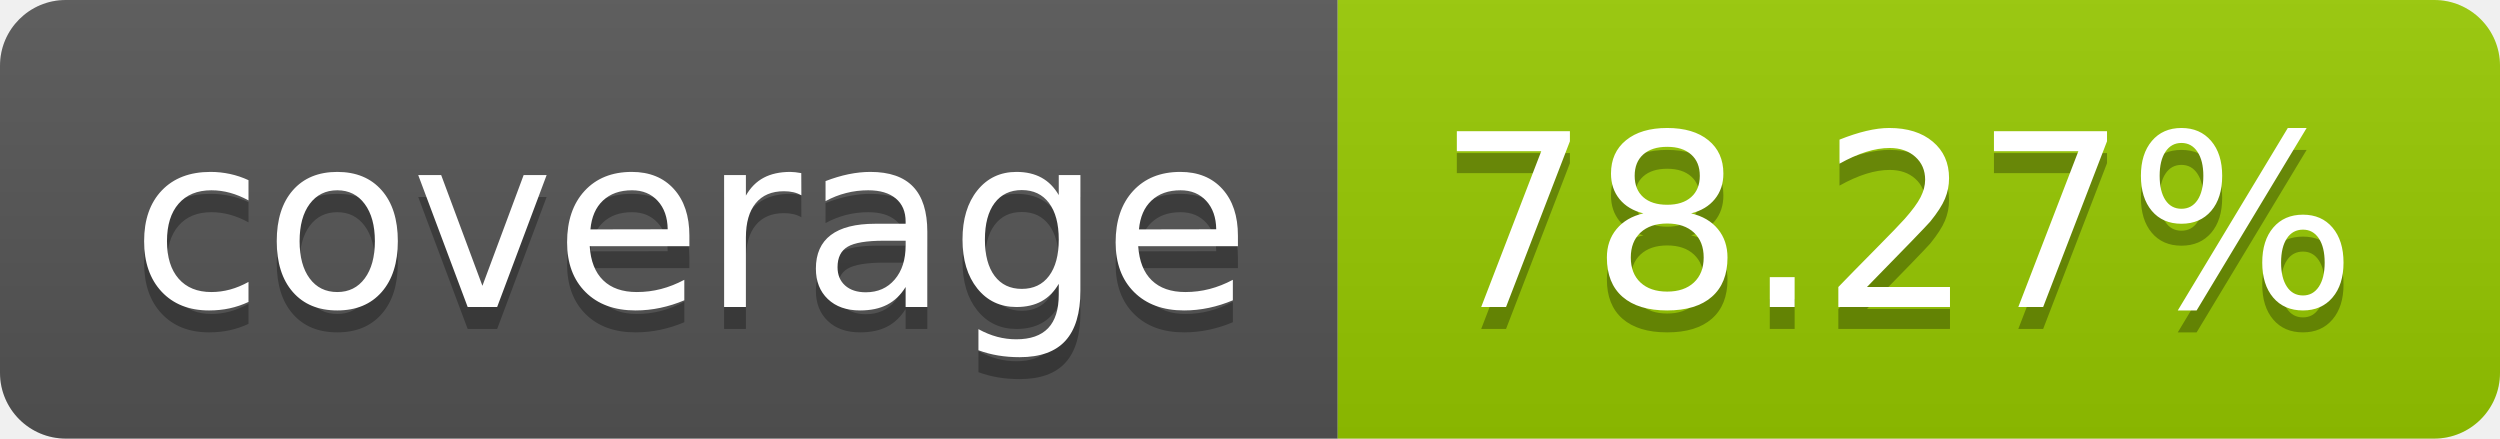
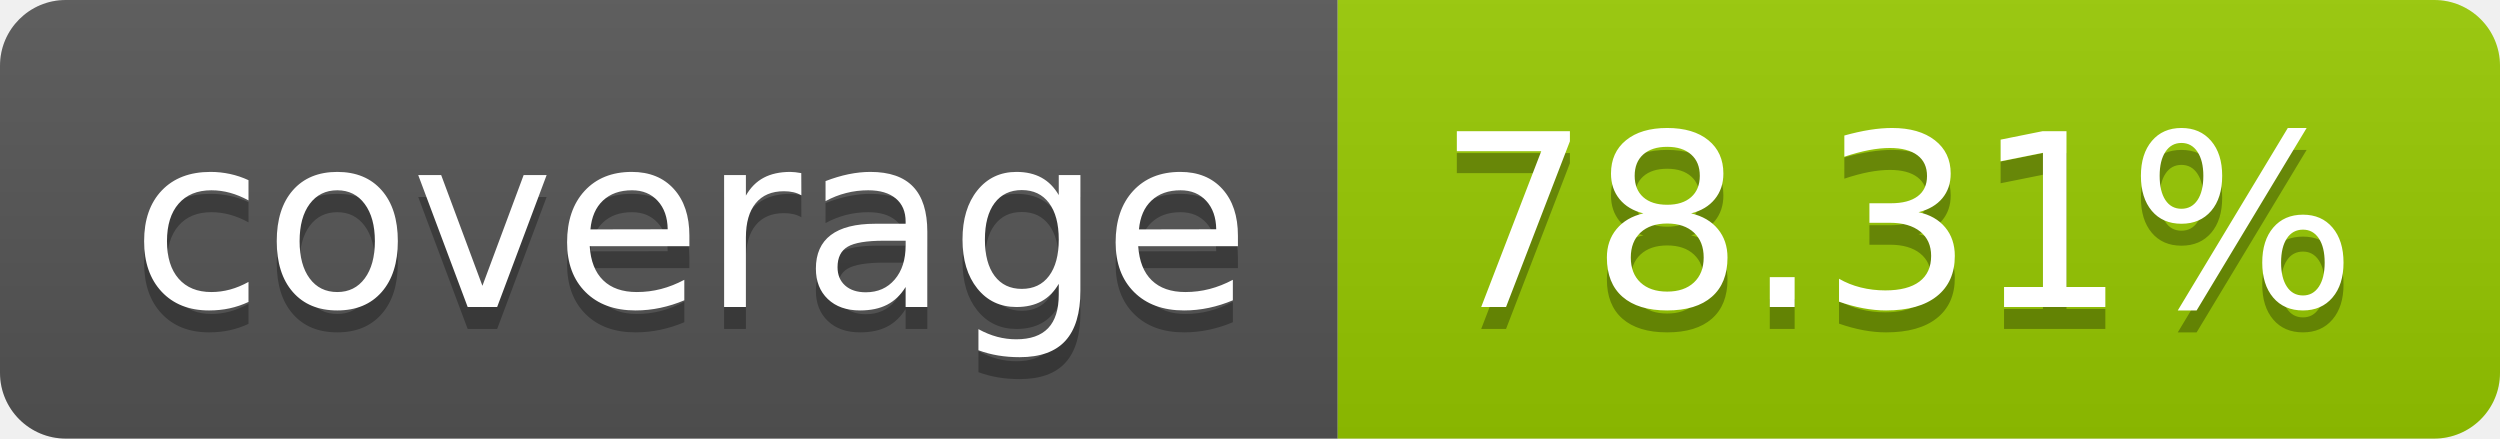
- <svg xmlns="http://www.w3.org/2000/svg" width="114" height="20" role="img" aria-label="coverage: 78.27%">
+ <svg xmlns="http://www.w3.org/2000/svg" width="114" height="20" role="img" aria-label="coverage: 78.31%">
  <linearGradient id="s" x2="0" y2="100%">
    <stop offset="0" stop-color="#bbb" stop-opacity=".1" />
    <stop offset="1" stop-opacity=".1" />
  </linearGradient>
  <clipPath id="r">
    <rect width="114" height="20" rx="3" fill="#fff" />
  </clipPath>
  <g clip-path="url(#r)">
    <rect width="61" height="20" fill="#555" />
    <rect x="61" width="53" height="20" fill="#97ca00" />
    <rect width="114" height="20" fill="url(#s)" />
  </g>
  <g fill="#fff" text-anchor="middle" font-family="Verdana,Geneva,DejaVu Sans,sans-serif" text-rendering="geometricPrecision" font-size="110">
    <text aria-hidden="true" x="315" y="150" fill="#010101" fill-opacity=".3" transform="scale(.1)" textLength="510">coverage</text>
    <text x="315" y="140" transform="scale(.1)" fill="#fff" textLength="510">coverage</text>
-     <text aria-hidden="true" x="865" y="150" fill="#010101" fill-opacity=".3" transform="scale(.1)" textLength="430">78.27%</text>
-     <text x="865" y="140" transform="scale(.1)" fill="#fff" textLength="430">78.27%</text>
+     <text aria-hidden="true" x="865" y="150" fill="#010101" fill-opacity=".3" transform="scale(.1)" textLength="430">78.31%</text>
+     <text x="865" y="140" transform="scale(.1)" fill="#fff" textLength="430">78.31%</text>
  </g>
</svg>
